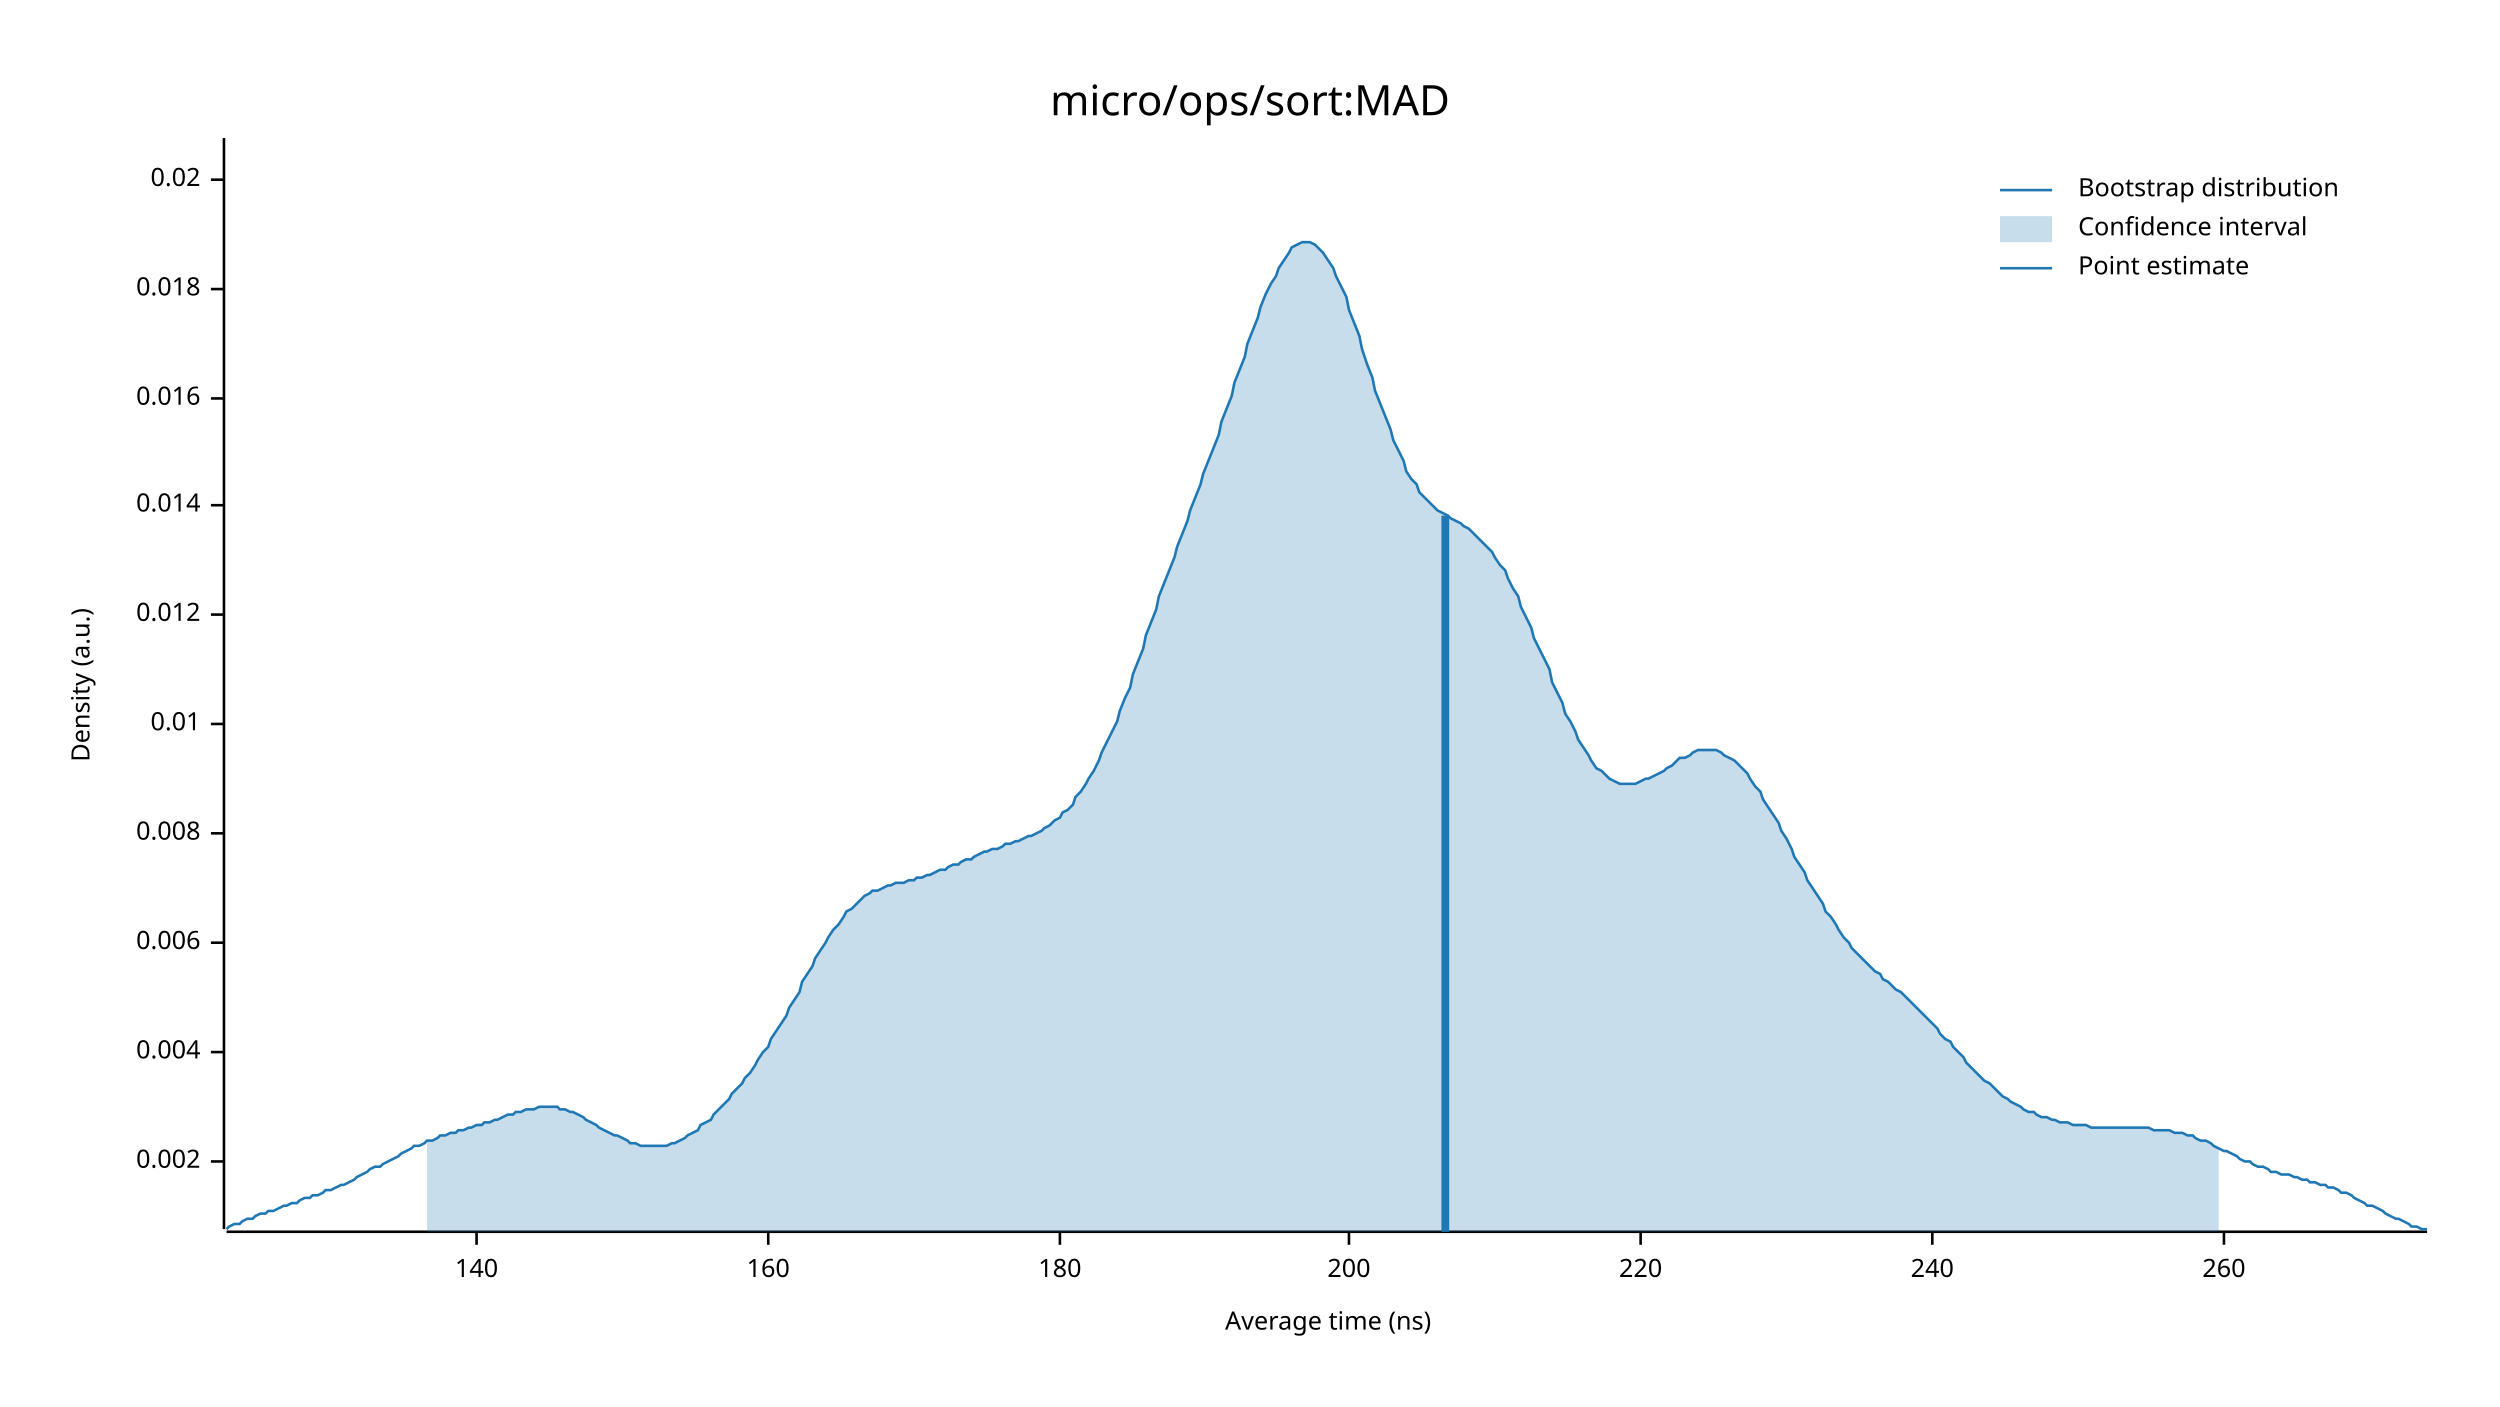
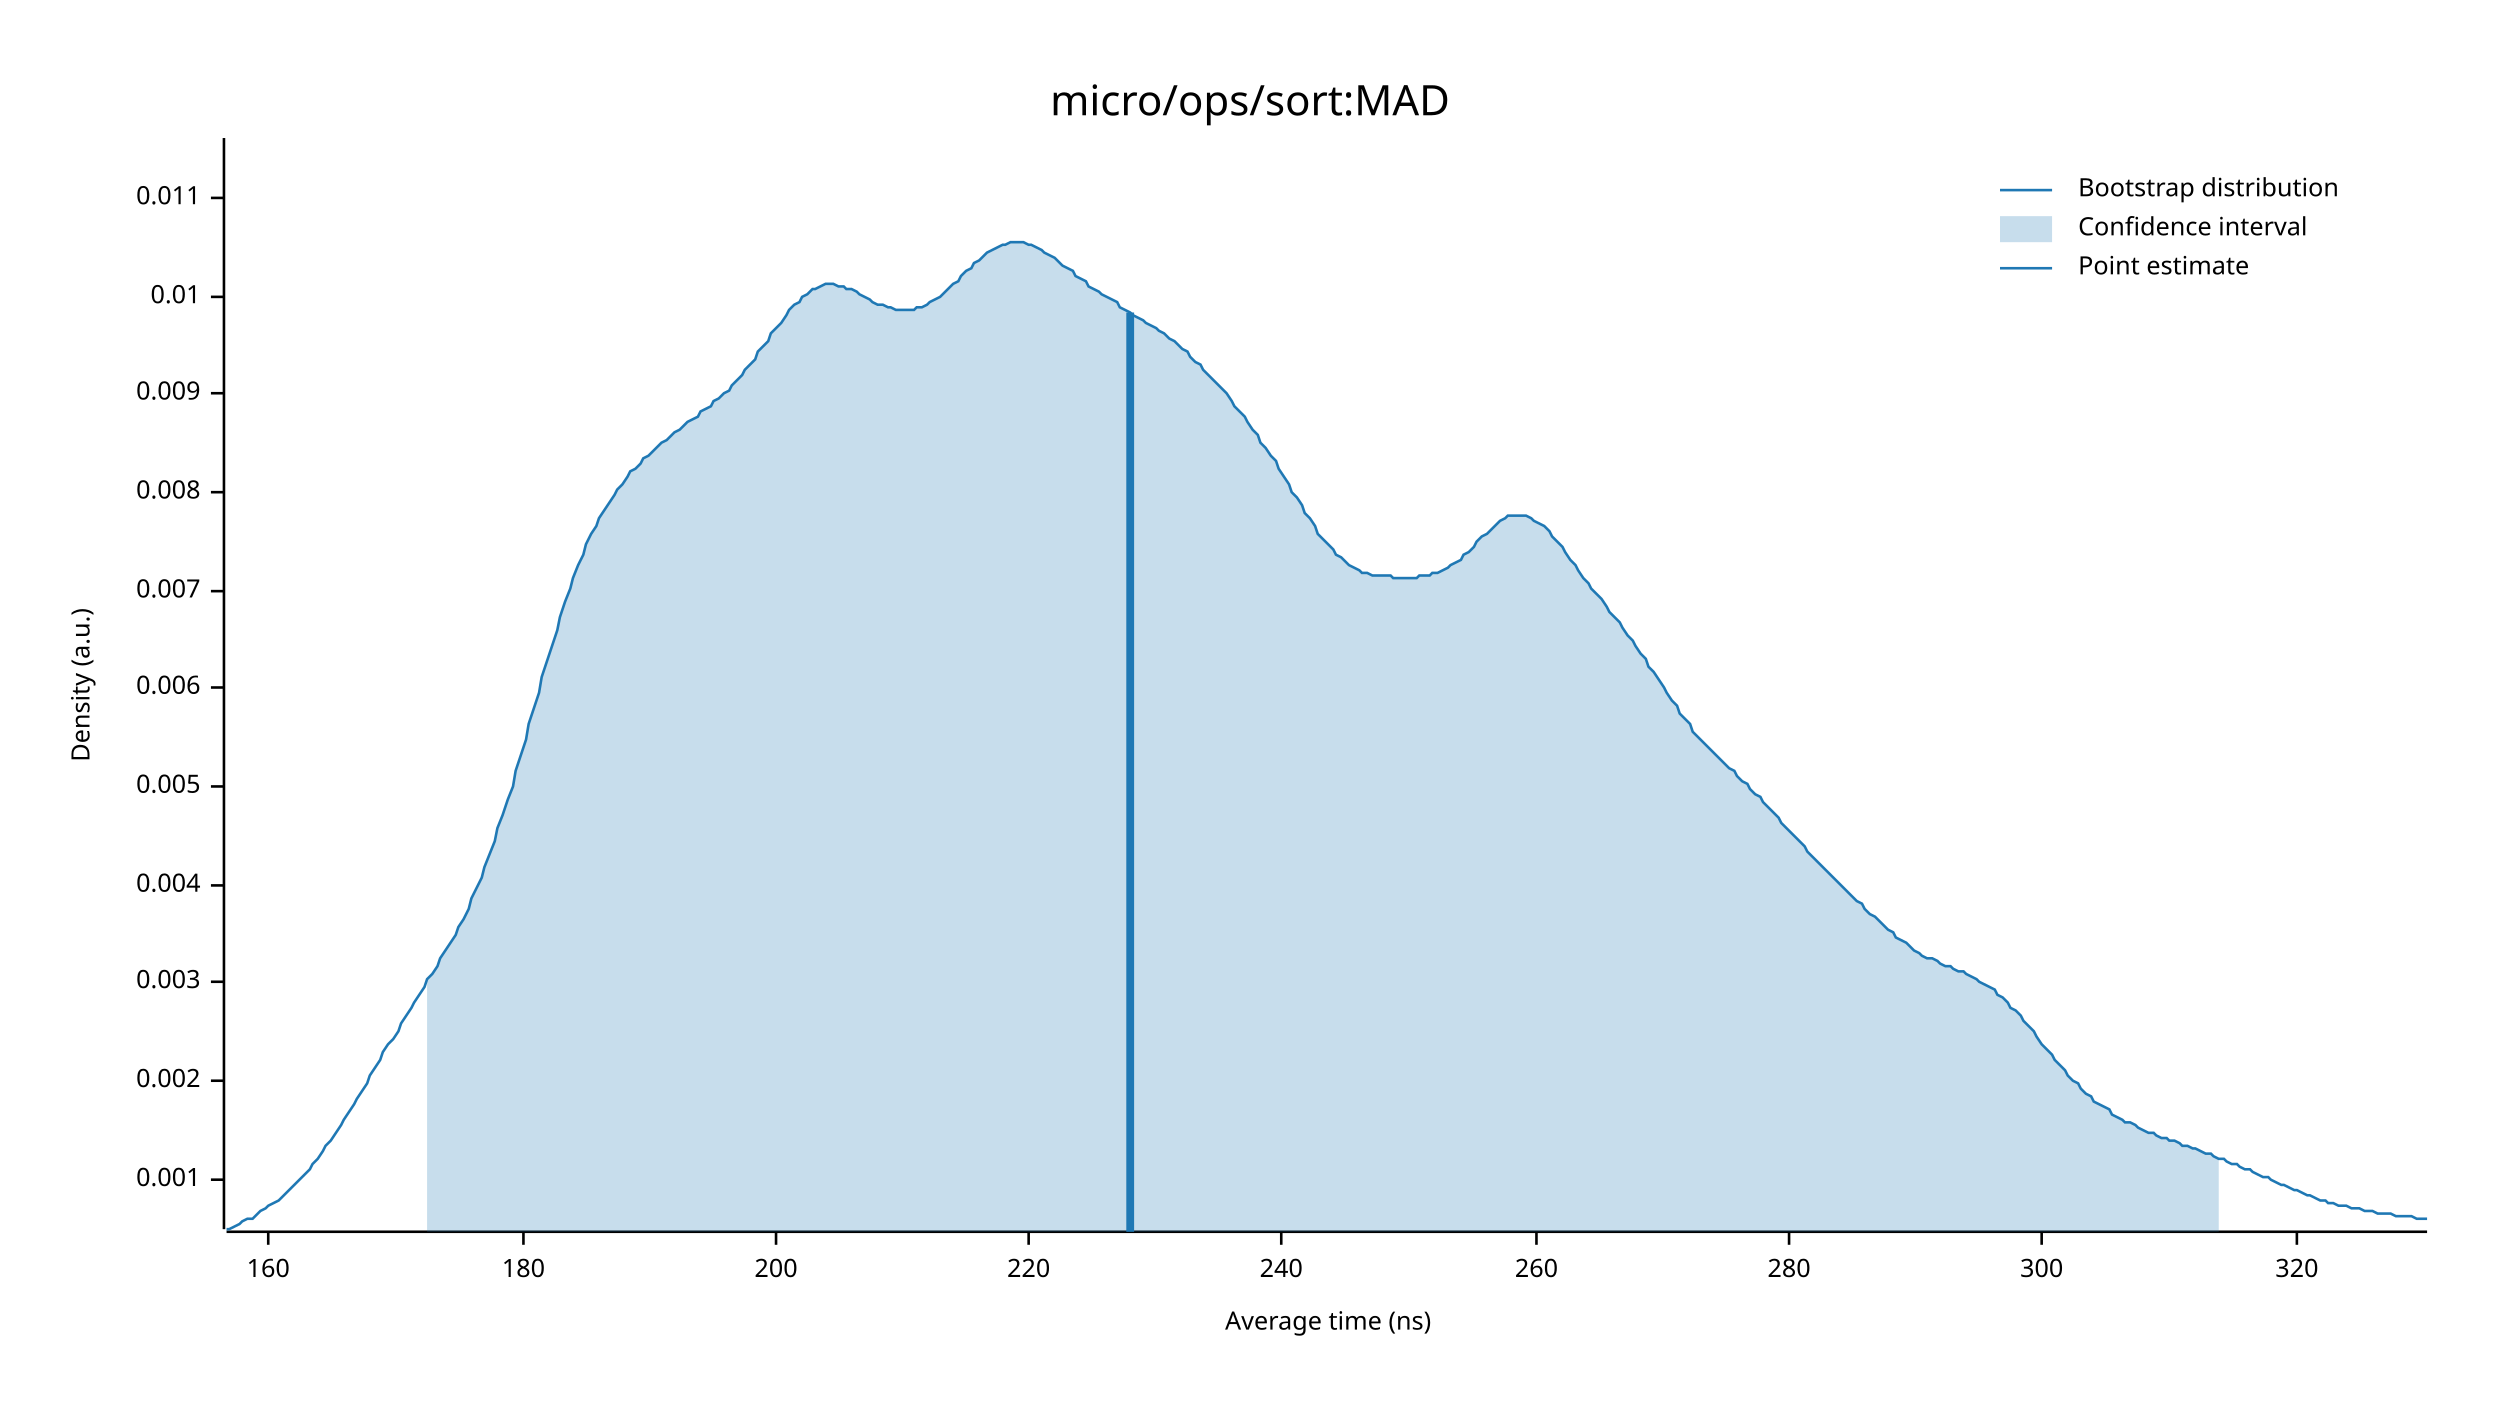
<svg xmlns="http://www.w3.org/2000/svg" width="960" height="540" viewBox="0 0 960 540">
  <text x="480" y="32" dy="0.76em" text-anchor="middle" font-family="sans-serif" font-size="16.129" opacity="1" fill="#000000">
micro/ops/sort:MAD
</text>
  <text x="27" y="263" dy="0.76em" text-anchor="middle" font-family="sans-serif" font-size="9.677" opacity="1" fill="#000000" transform="rotate(270, 27, 263)">
Density (a.u.)
</text>
  <text x="510" y="513" dy="-0.5ex" text-anchor="middle" font-family="sans-serif" font-size="9.677" opacity="1" fill="#000000">
Average time (ns)
</text>
  <polyline fill="none" opacity="1" stroke="#000000" stroke-width="1" points="86,53 86,472 " />
-   <text x="77" y="446" dy="0.5ex" text-anchor="end" font-family="sans-serif" font-size="9.677" opacity="1" fill="#000000">
+   <text x="77" y="453" dy="0.5ex" text-anchor="end" font-family="sans-serif" font-size="9.677" opacity="1" fill="#000000">
+ 0.001
+ </text>
+   <polyline fill="none" opacity="1" stroke="#000000" stroke-width="1" points="81,453 86,453 " />
+   <text x="77" y="415" dy="0.5ex" text-anchor="end" font-family="sans-serif" font-size="9.677" opacity="1" fill="#000000">
0.002
</text>
-   <polyline fill="none" opacity="1" stroke="#000000" stroke-width="1" points="81,446 86,446 " />
-   <text x="77" y="404" dy="0.5ex" text-anchor="end" font-family="sans-serif" font-size="9.677" opacity="1" fill="#000000">
+   <polyline fill="none" opacity="1" stroke="#000000" stroke-width="1" points="81,415 86,415 " />
+   <text x="77" y="377" dy="0.5ex" text-anchor="end" font-family="sans-serif" font-size="9.677" opacity="1" fill="#000000">
+ 0.003
+ </text>
+   <polyline fill="none" opacity="1" stroke="#000000" stroke-width="1" points="81,377 86,377 " />
+   <text x="77" y="340" dy="0.5ex" text-anchor="end" font-family="sans-serif" font-size="9.677" opacity="1" fill="#000000">
0.004
</text>
-   <polyline fill="none" opacity="1" stroke="#000000" stroke-width="1" points="81,404 86,404 " />
-   <text x="77" y="362" dy="0.5ex" text-anchor="end" font-family="sans-serif" font-size="9.677" opacity="1" fill="#000000">
+   <polyline fill="none" opacity="1" stroke="#000000" stroke-width="1" points="81,340 86,340 " />
+   <text x="77" y="302" dy="0.5ex" text-anchor="end" font-family="sans-serif" font-size="9.677" opacity="1" fill="#000000">
+ 0.005
+ </text>
+   <polyline fill="none" opacity="1" stroke="#000000" stroke-width="1" points="81,302 86,302 " />
+   <text x="77" y="264" dy="0.5ex" text-anchor="end" font-family="sans-serif" font-size="9.677" opacity="1" fill="#000000">
0.006
</text>
-   <polyline fill="none" opacity="1" stroke="#000000" stroke-width="1" points="81,362 86,362 " />
-   <text x="77" y="320" dy="0.5ex" text-anchor="end" font-family="sans-serif" font-size="9.677" opacity="1" fill="#000000">
+   <polyline fill="none" opacity="1" stroke="#000000" stroke-width="1" points="81,264 86,264 " />
+   <text x="77" y="227" dy="0.5ex" text-anchor="end" font-family="sans-serif" font-size="9.677" opacity="1" fill="#000000">
+ 0.007
+ </text>
+   <polyline fill="none" opacity="1" stroke="#000000" stroke-width="1" points="81,227 86,227 " />
+   <text x="77" y="189" dy="0.5ex" text-anchor="end" font-family="sans-serif" font-size="9.677" opacity="1" fill="#000000">
0.008
</text>
-   <polyline fill="none" opacity="1" stroke="#000000" stroke-width="1" points="81,320 86,320 " />
-   <text x="77" y="278" dy="0.5ex" text-anchor="end" font-family="sans-serif" font-size="9.677" opacity="1" fill="#000000">
+   <polyline fill="none" opacity="1" stroke="#000000" stroke-width="1" points="81,189 86,189 " />
+   <text x="77" y="151" dy="0.5ex" text-anchor="end" font-family="sans-serif" font-size="9.677" opacity="1" fill="#000000">
+ 0.009
+ </text>
+   <polyline fill="none" opacity="1" stroke="#000000" stroke-width="1" points="81,151 86,151 " />
+   <text x="77" y="114" dy="0.5ex" text-anchor="end" font-family="sans-serif" font-size="9.677" opacity="1" fill="#000000">
0.01
</text>
-   <polyline fill="none" opacity="1" stroke="#000000" stroke-width="1" points="81,278 86,278 " />
-   <text x="77" y="236" dy="0.5ex" text-anchor="end" font-family="sans-serif" font-size="9.677" opacity="1" fill="#000000">
- 0.012
+   <polyline fill="none" opacity="1" stroke="#000000" stroke-width="1" points="81,114 86,114 " />
+   <text x="77" y="76" dy="0.5ex" text-anchor="end" font-family="sans-serif" font-size="9.677" opacity="1" fill="#000000">
+ 0.011
</text>
-   <polyline fill="none" opacity="1" stroke="#000000" stroke-width="1" points="81,236 86,236 " />
-   <text x="77" y="194" dy="0.5ex" text-anchor="end" font-family="sans-serif" font-size="9.677" opacity="1" fill="#000000">
- 0.014
- </text>
-   <polyline fill="none" opacity="1" stroke="#000000" stroke-width="1" points="81,194 86,194 " />
-   <text x="77" y="153" dy="0.5ex" text-anchor="end" font-family="sans-serif" font-size="9.677" opacity="1" fill="#000000">
- 0.016
- </text>
-   <polyline fill="none" opacity="1" stroke="#000000" stroke-width="1" points="81,153 86,153 " />
-   <text x="77" y="111" dy="0.5ex" text-anchor="end" font-family="sans-serif" font-size="9.677" opacity="1" fill="#000000">
- 0.018
- </text>
-   <polyline fill="none" opacity="1" stroke="#000000" stroke-width="1" points="81,111 86,111 " />
-   <text x="77" y="69" dy="0.5ex" text-anchor="end" font-family="sans-serif" font-size="9.677" opacity="1" fill="#000000">
- 0.02
- </text>
-   <polyline fill="none" opacity="1" stroke="#000000" stroke-width="1" points="81,69 86,69 " />
+   <polyline fill="none" opacity="1" stroke="#000000" stroke-width="1" points="81,76 86,76 " />
  <polyline fill="none" opacity="1" stroke="#000000" stroke-width="1" points="87,473 932,473 " />
-   <text x="183" y="483" dy="0.76em" text-anchor="middle" font-family="sans-serif" font-size="9.677" opacity="1" fill="#000000">
- 140
- </text>
-   <polyline fill="none" opacity="1" stroke="#000000" stroke-width="1" points="183,473 183,478 " />
-   <text x="295" y="483" dy="0.76em" text-anchor="middle" font-family="sans-serif" font-size="9.677" opacity="1" fill="#000000">
+   <text x="103" y="483" dy="0.76em" text-anchor="middle" font-family="sans-serif" font-size="9.677" opacity="1" fill="#000000">
160
</text>
-   <polyline fill="none" opacity="1" stroke="#000000" stroke-width="1" points="295,473 295,478 " />
-   <text x="407" y="483" dy="0.76em" text-anchor="middle" font-family="sans-serif" font-size="9.677" opacity="1" fill="#000000">
+   <polyline fill="none" opacity="1" stroke="#000000" stroke-width="1" points="103,473 103,478 " />
+   <text x="201" y="483" dy="0.76em" text-anchor="middle" font-family="sans-serif" font-size="9.677" opacity="1" fill="#000000">
180
</text>
-   <polyline fill="none" opacity="1" stroke="#000000" stroke-width="1" points="407,473 407,478 " />
-   <text x="518" y="483" dy="0.76em" text-anchor="middle" font-family="sans-serif" font-size="9.677" opacity="1" fill="#000000">
+   <polyline fill="none" opacity="1" stroke="#000000" stroke-width="1" points="201,473 201,478 " />
+   <text x="298" y="483" dy="0.76em" text-anchor="middle" font-family="sans-serif" font-size="9.677" opacity="1" fill="#000000">
200
</text>
-   <polyline fill="none" opacity="1" stroke="#000000" stroke-width="1" points="518,473 518,478 " />
-   <text x="630" y="483" dy="0.76em" text-anchor="middle" font-family="sans-serif" font-size="9.677" opacity="1" fill="#000000">
+   <polyline fill="none" opacity="1" stroke="#000000" stroke-width="1" points="298,473 298,478 " />
+   <text x="395" y="483" dy="0.76em" text-anchor="middle" font-family="sans-serif" font-size="9.677" opacity="1" fill="#000000">
220
</text>
-   <polyline fill="none" opacity="1" stroke="#000000" stroke-width="1" points="630,473 630,478 " />
-   <text x="742" y="483" dy="0.76em" text-anchor="middle" font-family="sans-serif" font-size="9.677" opacity="1" fill="#000000">
+   <polyline fill="none" opacity="1" stroke="#000000" stroke-width="1" points="395,473 395,478 " />
+   <text x="492" y="483" dy="0.76em" text-anchor="middle" font-family="sans-serif" font-size="9.677" opacity="1" fill="#000000">
240
</text>
-   <polyline fill="none" opacity="1" stroke="#000000" stroke-width="1" points="742,473 742,478 " />
-   <text x="854" y="483" dy="0.76em" text-anchor="middle" font-family="sans-serif" font-size="9.677" opacity="1" fill="#000000">
+   <polyline fill="none" opacity="1" stroke="#000000" stroke-width="1" points="492,473 492,478 " />
+   <text x="590" y="483" dy="0.76em" text-anchor="middle" font-family="sans-serif" font-size="9.677" opacity="1" fill="#000000">
260
</text>
-   <polyline fill="none" opacity="1" stroke="#000000" stroke-width="1" points="854,473 854,478 " />
-   <polyline fill="none" opacity="1" stroke="#1F78B4" stroke-width="1" points="87,472 88,471 90,470 92,470 93,469 95,468 97,468 98,467 100,466 102,466 103,465 105,465 107,464 109,463 110,463 112,462 114,462 115,461 117,460 119,460 120,459 122,459 124,458 125,457 127,457 129,456 131,455 132,455 134,454 136,453 137,452 139,451 141,450 142,449 144,448 146,448 147,447 149,446 151,445 153,444 154,443 156,442 158,441 159,440 161,440 163,439 164,438 166,438 168,437 169,436 171,436 173,435 175,435 176,434 178,434 180,433 181,433 183,432 185,432 186,431 188,431 190,430 191,430 193,429 195,428 197,428 198,427 200,427 202,426 203,426 205,426 207,425 208,425 210,425 212,425 214,425 215,426 217,426 219,427 220,427 222,428 224,429 225,430 227,431 229,432 230,433 232,434 234,435 236,436 237,436 239,437 241,438 242,439 244,439 246,440 247,440 249,440 251,440 252,440 254,440 256,440 258,439 259,439 261,438 263,437 264,436 266,435 268,434 269,432 271,431 273,430 274,428 276,426 278,424 280,422 281,420 283,418 285,416 286,414 288,412 290,409 291,407 293,404 295,402 296,399 298,396 300,393 302,390 303,387 305,384 307,381 308,377 310,374 312,371 313,368 315,365 317,362 318,360 320,357 322,355 324,352 325,350 327,349 329,347 330,346 332,344 334,343 335,342 337,342 339,341 341,340 342,340 344,339 346,339 347,339 349,338 351,338 352,337 354,337 356,336 357,336 359,335 361,334 363,334 364,333 366,332 368,332 369,331 371,330 373,330 374,329 376,328 378,327 379,327 381,326 383,326 385,325 386,324 388,324 390,323 391,323 393,322 395,321 396,321 398,320 400,319 401,318 403,317 405,315 407,314 408,312 410,311 412,309 413,306 415,304 417,301 418,299 420,296 422,292 423,289 425,285 427,281 429,277 430,273 432,268 434,264 435,259 437,254 439,249 440,244 442,239 444,234 445,229 447,224 449,219 451,214 452,210 454,205 456,200 457,196 459,191 461,186 462,182 464,177 466,172 468,167 469,162 471,157 473,152 474,147 476,142 478,137 479,132 481,127 483,122 484,118 486,113 488,109 490,106 491,103 493,100 495,97 496,95 498,94 500,93 501,93 503,93 505,94 506,95 508,97 510,100 512,103 513,106 515,110 517,114 518,119 520,124 522,129 523,134 525,140 527,145 528,150 530,155 532,160 534,165 535,169 537,173 539,177 540,181 542,184 544,186 545,189 547,191 549,193 550,194 552,196 554,197 556,198 557,199 559,200 561,201 562,202 564,203 566,205 567,206 569,208 571,210 573,212 574,214 576,217 578,219 579,222 581,226 583,229 584,233 586,237 588,241 589,245 591,249 593,253 595,257 596,262 598,266 600,270 601,274 603,277 605,281 606,284 608,287 610,290 611,292 613,295 615,296 617,298 618,299 620,300 622,301 623,301 625,301 627,301 628,301 630,300 632,299 633,299 635,298 637,297 639,296 640,295 642,294 644,292 645,291 647,291 649,290 650,289 652,288 654,288 655,288 657,288 659,288 661,289 662,290 664,291 666,292 667,293 669,295 671,297 672,299 674,302 676,304 677,307 679,310 681,313 683,316 684,319 686,322 688,326 689,329 691,332 693,335 694,338 696,341 698,344 700,347 701,350 703,352 705,355 706,357 708,360 710,362 711,364 713,366 715,368 716,369 718,371 720,373 722,374 723,376 725,377 727,379 728,380 730,381 732,383 733,384 735,386 737,388 738,389 740,391 742,393 744,395 745,397 747,399 749,400 750,402 752,404 754,406 755,408 757,410 759,412 760,413 762,415 764,416 766,418 767,419 769,421 771,422 772,423 774,424 776,425 777,426 779,427 781,427 782,428 784,429 786,429 788,430 789,430 791,431 793,431 794,431 796,432 798,432 799,432 801,432 803,433 804,433 806,433 808,433 810,433 811,433 813,433 815,433 816,433 818,433 820,433 821,433 823,433 825,433 827,434 828,434 830,434 832,434 833,434 835,435 837,435 838,435 840,436 842,436 843,437 845,438 847,438 849,439 850,440 852,441 854,442 855,442 857,443 859,444 860,445 862,446 864,446 865,447 867,448 869,448 871,449 872,450 874,450 876,451 877,451 879,451 881,452 882,452 884,453 886,453 887,454 889,454 891,455 893,455 894,456 896,456 898,457 899,458 901,458 903,459 904,460 906,461 908,462 909,463 911,463 913,464 915,465 916,466 918,467 920,468 921,468 923,469 925,470 926,471 928,471 930,472 932,472 " />
-   <polygon opacity="0.25" fill="#1F78B4" points="164,438 166,438 168,437 169,436 171,436 173,435 175,435 176,434 178,434 180,433 181,433 183,432 185,432 186,431 188,431 190,430 191,430 193,429 195,428 197,428 198,427 200,427 202,426 203,426 205,426 207,425 208,425 210,425 212,425 214,425 215,426 217,426 219,427 220,427 222,428 224,429 225,430 227,431 229,432 230,433 232,434 234,435 236,436 237,436 239,437 241,438 242,439 244,439 246,440 247,440 249,440 251,440 252,440 254,440 256,440 258,439 259,439 261,438 263,437 264,436 266,435 268,434 269,432 271,431 273,430 274,428 276,426 278,424 280,422 281,420 283,418 285,416 286,414 288,412 290,409 291,407 293,404 295,402 296,399 298,396 300,393 302,390 303,387 305,384 307,381 308,377 310,374 312,371 313,368 315,365 317,362 318,360 320,357 322,355 324,352 325,350 327,349 329,347 330,346 332,344 334,343 335,342 337,342 339,341 341,340 342,340 344,339 346,339 347,339 349,338 351,338 352,337 354,337 356,336 357,336 359,335 361,334 363,334 364,333 366,332 368,332 369,331 371,330 373,330 374,329 376,328 378,327 379,327 381,326 383,326 385,325 386,324 388,324 390,323 391,323 393,322 395,321 396,321 398,320 400,319 401,318 403,317 405,315 407,314 408,312 410,311 412,309 413,306 415,304 417,301 418,299 420,296 422,292 423,289 425,285 427,281 429,277 430,273 432,268 434,264 435,259 437,254 439,249 440,244 442,239 444,234 445,229 447,224 449,219 451,214 452,210 454,205 456,200 457,196 459,191 461,186 462,182 464,177 466,172 468,167 469,162 471,157 473,152 474,147 476,142 478,137 479,132 481,127 483,122 484,118 486,113 488,109 490,106 491,103 493,100 495,97 496,95 498,94 500,93 501,93 503,93 505,94 506,95 508,97 510,100 512,103 513,106 515,110 517,114 518,119 520,124 522,129 523,134 525,140 527,145 528,150 530,155 532,160 534,165 535,169 537,173 539,177 540,181 542,184 544,186 545,189 547,191 549,193 550,194 552,196 554,197 556,198 557,199 559,200 561,201 562,202 564,203 566,205 567,206 569,208 571,210 573,212 574,214 576,217 578,219 579,222 581,226 583,229 584,233 586,237 588,241 589,245 591,249 593,253 595,257 596,262 598,266 600,270 601,274 603,277 605,281 606,284 608,287 610,290 611,292 613,295 615,296 617,298 618,299 620,300 622,301 623,301 625,301 627,301 628,301 630,300 632,299 633,299 635,298 637,297 639,296 640,295 642,294 644,292 645,291 647,291 649,290 650,289 652,288 654,288 655,288 657,288 659,288 661,289 662,290 664,291 666,292 667,293 669,295 671,297 672,299 674,302 676,304 677,307 679,310 681,313 683,316 684,319 686,322 688,326 689,329 691,332 693,335 694,338 696,341 698,344 700,347 701,350 703,352 705,355 706,357 708,360 710,362 711,364 713,366 715,368 716,369 718,371 720,373 722,374 723,376 725,377 727,379 728,380 730,381 732,383 733,384 735,386 737,388 738,389 740,391 742,393 744,395 745,397 747,399 749,400 750,402 752,404 754,406 755,408 757,410 759,412 760,413 762,415 764,416 766,418 767,419 769,421 771,422 772,423 774,424 776,425 777,426 779,427 781,427 782,428 784,429 786,429 788,430 789,430 791,431 793,431 794,431 796,432 798,432 799,432 801,432 803,433 804,433 806,433 808,433 810,433 811,433 813,433 815,433 816,433 818,433 820,433 821,433 823,433 825,433 827,434 828,434 830,434 832,434 833,434 835,435 837,435 838,435 840,436 842,436 843,437 845,438 847,438 849,439 850,440 852,441 852,473 164,473 " />
-   <polyline fill="none" opacity="1" stroke="#1F78B4" stroke-width="3" points="555,473 555,198 " />
+   <polyline fill="none" opacity="1" stroke="#000000" stroke-width="1" points="590,473 590,478 " />
+   <text x="687" y="483" dy="0.76em" text-anchor="middle" font-family="sans-serif" font-size="9.677" opacity="1" fill="#000000">
+ 280
+ </text>
+   <polyline fill="none" opacity="1" stroke="#000000" stroke-width="1" points="687,473 687,478 " />
+   <text x="784" y="483" dy="0.76em" text-anchor="middle" font-family="sans-serif" font-size="9.677" opacity="1" fill="#000000">
+ 300
+ </text>
+   <polyline fill="none" opacity="1" stroke="#000000" stroke-width="1" points="784,473 784,478 " />
+   <text x="882" y="483" dy="0.76em" text-anchor="middle" font-family="sans-serif" font-size="9.677" opacity="1" fill="#000000">
+ 320
+ </text>
+   <polyline fill="none" opacity="1" stroke="#000000" stroke-width="1" points="882,473 882,478 " />
+   <polyline fill="none" opacity="1" stroke="#1F78B4" stroke-width="1" points="87,472 88,472 90,471 92,470 93,469 95,468 97,468 98,467 100,465 102,464 103,463 105,462 107,461 109,459 110,458 112,456 114,454 115,453 117,451 119,449 120,447 122,445 124,442 125,440 127,438 129,435 131,432 132,430 134,427 136,424 137,422 139,419 141,416 142,413 144,410 146,407 147,404 149,401 151,399 153,396 154,393 156,390 158,387 159,385 161,382 163,379 164,376 166,374 168,371 169,368 171,365 173,362 175,359 176,356 178,353 180,349 181,345 183,341 185,337 186,333 188,328 190,323 191,318 193,313 195,307 197,302 198,296 200,290 202,284 203,278 205,272 207,266 208,260 210,254 212,248 214,242 215,237 217,231 219,226 220,222 222,217 224,213 225,209 227,205 229,202 230,199 232,196 234,193 236,190 237,188 239,186 241,183 242,181 244,180 246,178 247,176 249,175 251,173 252,172 254,170 256,169 258,167 259,166 261,165 263,163 264,162 266,161 268,160 269,158 271,157 273,156 274,154 276,153 278,151 280,150 281,148 283,146 285,144 286,142 288,140 290,138 291,135 293,133 295,131 296,128 298,126 300,124 302,121 303,119 305,117 307,116 308,114 310,113 312,111 313,111 315,110 317,109 318,109 320,109 322,110 324,110 325,111 327,111 329,112 330,113 332,114 334,115 335,116 337,117 339,117 341,118 342,118 344,119 346,119 347,119 349,119 351,119 352,118 354,118 356,117 357,116 359,115 361,114 363,112 364,111 366,109 368,108 369,106 371,104 373,103 374,101 376,100 378,98 379,97 381,96 383,95 385,94 386,94 388,93 390,93 391,93 393,93 395,94 396,94 398,95 400,96 401,97 403,98 405,99 407,101 408,102 410,103 412,104 413,106 415,107 417,108 418,110 420,111 422,112 423,113 425,114 427,115 429,116 430,118 432,119 434,120 435,121 437,122 439,123 440,124 442,125 444,126 445,127 447,128 449,130 451,131 452,132 454,134 456,135 457,137 459,139 461,140 462,142 464,144 466,146 468,148 469,149 471,151 473,154 474,156 476,158 478,160 479,162 481,165 483,167 484,170 486,172 488,175 490,177 491,180 493,183 495,186 496,189 498,191 500,194 501,197 503,199 505,202 506,205 508,207 510,209 512,211 513,213 515,214 517,216 518,217 520,218 522,219 523,220 525,220 527,221 528,221 530,221 532,221 534,221 535,222 537,222 539,222 540,222 542,222 544,222 545,221 547,221 549,221 550,220 552,220 554,219 556,218 557,217 559,216 561,215 562,213 564,212 566,210 567,208 569,206 571,205 573,203 574,202 576,200 578,199 579,198 581,198 583,198 584,198 586,198 588,199 589,200 591,201 593,202 595,204 596,206 598,208 600,210 601,212 603,215 605,217 606,219 608,222 610,224 611,226 613,228 615,230 617,233 618,235 620,237 622,239 623,241 625,244 627,246 628,248 630,251 632,253 633,256 635,258 637,261 639,264 640,266 642,269 644,271 645,274 647,276 649,278 650,281 652,283 654,285 655,286 657,288 659,290 661,292 662,293 664,295 666,296 667,298 669,300 671,301 672,303 674,305 676,306 677,308 679,310 681,312 683,314 684,316 686,318 688,320 689,321 691,323 693,325 694,327 696,329 698,331 700,333 701,334 703,336 705,338 706,339 708,341 710,343 711,344 713,346 715,347 716,349 718,351 720,352 722,354 723,355 725,357 727,358 728,360 730,361 732,362 733,363 735,365 737,366 738,367 740,368 742,368 744,369 745,370 747,371 749,371 750,372 752,373 754,373 755,374 757,375 759,376 760,377 762,378 764,379 766,380 767,382 769,383 771,385 772,387 774,388 776,390 777,392 779,394 781,396 782,398 784,401 786,403 788,405 789,407 791,409 793,411 794,413 796,415 798,416 799,418 801,420 803,421 804,423 806,424 808,425 810,426 811,428 813,429 815,430 816,431 818,431 820,432 821,433 823,434 825,435 827,435 828,436 830,437 832,437 833,438 835,438 837,439 838,440 840,440 842,441 843,441 845,442 847,443 849,443 850,444 852,445 854,445 855,446 857,447 859,447 860,448 862,449 864,449 865,450 867,451 869,452 871,452 872,453 874,454 876,455 877,455 879,456 881,457 882,457 884,458 886,459 887,459 889,460 891,461 893,461 894,462 896,462 898,463 899,463 901,463 903,464 904,464 906,464 908,465 909,465 911,465 913,466 915,466 916,466 918,466 920,467 921,467 923,467 925,467 926,467 928,468 930,468 932,468 " />
+   <polygon opacity="0.25" fill="#1F78B4" points="164,376 166,374 168,371 169,368 171,365 173,362 175,359 176,356 178,353 180,349 181,345 183,341 185,337 186,333 188,328 190,323 191,318 193,313 195,307 197,302 198,296 200,290 202,284 203,278 205,272 207,266 208,260 210,254 212,248 214,242 215,237 217,231 219,226 220,222 222,217 224,213 225,209 227,205 229,202 230,199 232,196 234,193 236,190 237,188 239,186 241,183 242,181 244,180 246,178 247,176 249,175 251,173 252,172 254,170 256,169 258,167 259,166 261,165 263,163 264,162 266,161 268,160 269,158 271,157 273,156 274,154 276,153 278,151 280,150 281,148 283,146 285,144 286,142 288,140 290,138 291,135 293,133 295,131 296,128 298,126 300,124 302,121 303,119 305,117 307,116 308,114 310,113 312,111 313,111 315,110 317,109 318,109 320,109 322,110 324,110 325,111 327,111 329,112 330,113 332,114 334,115 335,116 337,117 339,117 341,118 342,118 344,119 346,119 347,119 349,119 351,119 352,118 354,118 356,117 357,116 359,115 361,114 363,112 364,111 366,109 368,108 369,106 371,104 373,103 374,101 376,100 378,98 379,97 381,96 383,95 385,94 386,94 388,93 390,93 391,93 393,93 395,94 396,94 398,95 400,96 401,97 403,98 405,99 407,101 408,102 410,103 412,104 413,106 415,107 417,108 418,110 420,111 422,112 423,113 425,114 427,115 429,116 430,118 432,119 434,120 435,121 437,122 439,123 440,124 442,125 444,126 445,127 447,128 449,130 451,131 452,132 454,134 456,135 457,137 459,139 461,140 462,142 464,144 466,146 468,148 469,149 471,151 473,154 474,156 476,158 478,160 479,162 481,165 483,167 484,170 486,172 488,175 490,177 491,180 493,183 495,186 496,189 498,191 500,194 501,197 503,199 505,202 506,205 508,207 510,209 512,211 513,213 515,214 517,216 518,217 520,218 522,219 523,220 525,220 527,221 528,221 530,221 532,221 534,221 535,222 537,222 539,222 540,222 542,222 544,222 545,221 547,221 549,221 550,220 552,220 554,219 556,218 557,217 559,216 561,215 562,213 564,212 566,210 567,208 569,206 571,205 573,203 574,202 576,200 578,199 579,198 581,198 583,198 584,198 586,198 588,199 589,200 591,201 593,202 595,204 596,206 598,208 600,210 601,212 603,215 605,217 606,219 608,222 610,224 611,226 613,228 615,230 617,233 618,235 620,237 622,239 623,241 625,244 627,246 628,248 630,251 632,253 633,256 635,258 637,261 639,264 640,266 642,269 644,271 645,274 647,276 649,278 650,281 652,283 654,285 655,286 657,288 659,290 661,292 662,293 664,295 666,296 667,298 669,300 671,301 672,303 674,305 676,306 677,308 679,310 681,312 683,314 684,316 686,318 688,320 689,321 691,323 693,325 694,327 696,329 698,331 700,333 701,334 703,336 705,338 706,339 708,341 710,343 711,344 713,346 715,347 716,349 718,351 720,352 722,354 723,355 725,357 727,358 728,360 730,361 732,362 733,363 735,365 737,366 738,367 740,368 742,368 744,369 745,370 747,371 749,371 750,372 752,373 754,373 755,374 757,375 759,376 760,377 762,378 764,379 766,380 767,382 769,383 771,385 772,387 774,388 776,390 777,392 779,394 781,396 782,398 784,401 786,403 788,405 789,407 791,409 793,411 794,413 796,415 798,416 799,418 801,420 803,421 804,423 806,424 808,425 810,426 811,428 813,429 815,430 816,431 818,431 820,432 821,433 823,434 825,435 827,435 828,436 830,437 832,437 833,438 835,438 837,439 838,440 840,440 842,441 843,441 845,442 847,443 849,443 850,444 852,445 852,473 164,473 " />
+   <polyline fill="none" opacity="1" stroke="#1F78B4" stroke-width="3" points="434,473 434,120 " />
  <text x="798" y="68" dy="0.76em" text-anchor="start" font-family="sans-serif" font-size="9.677" opacity="1" fill="#000000">
Bootstrap distribution
</text>
  <text x="798" y="83" dy="0.76em" text-anchor="start" font-family="sans-serif" font-size="9.677" opacity="1" fill="#000000">
Confidence interval
</text>
  <text x="798" y="98" dy="0.76em" text-anchor="start" font-family="sans-serif" font-size="9.677" opacity="1" fill="#000000">
Point estimate
</text>
  <polyline fill="none" opacity="1" stroke="#1F78B4" stroke-width="1" points="768,73 788,73 " />
  <rect x="768" y="83" width="20" height="10" opacity="0.25" fill="#1F78B4" stroke="none" />
  <polyline fill="none" opacity="1" stroke="#1F78B4" stroke-width="1" points="768,103 788,103 " />
</svg>
